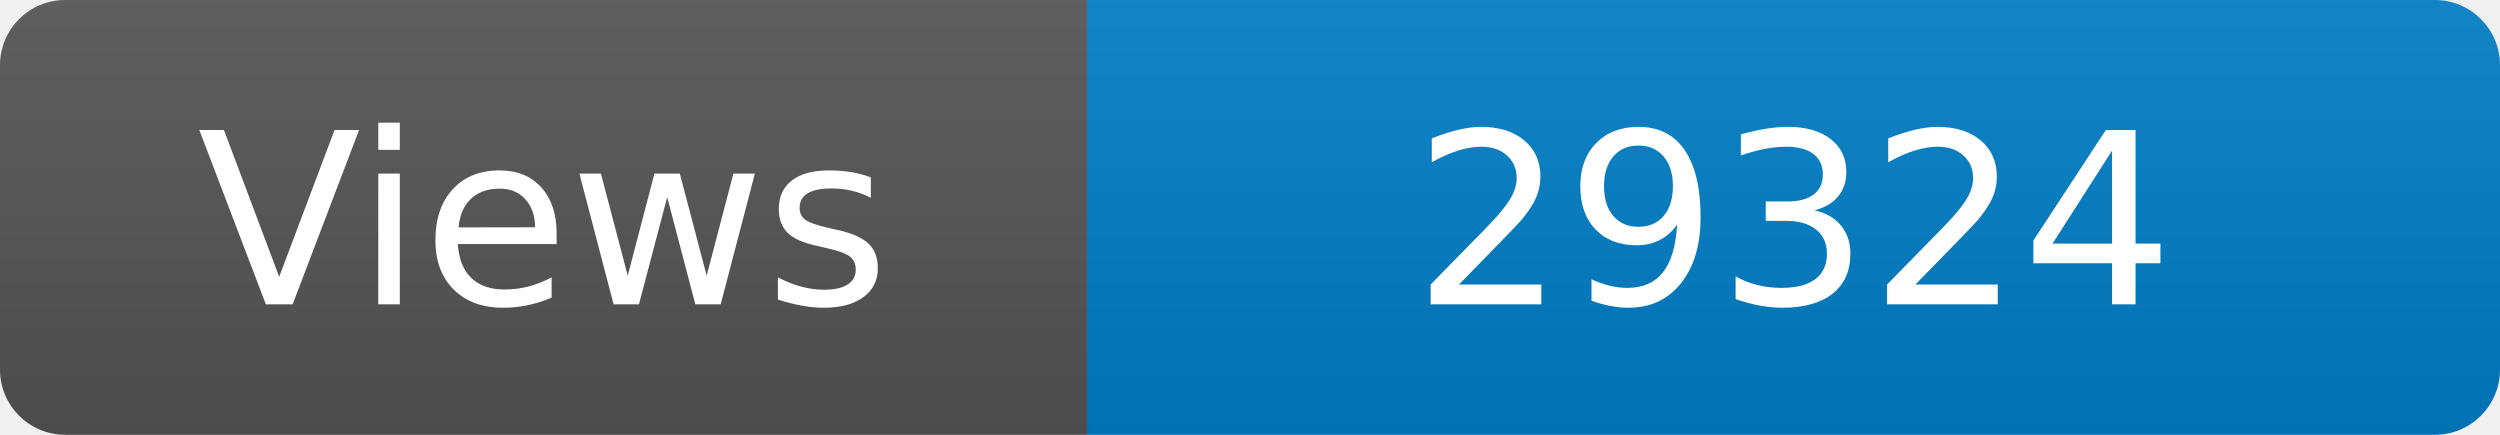
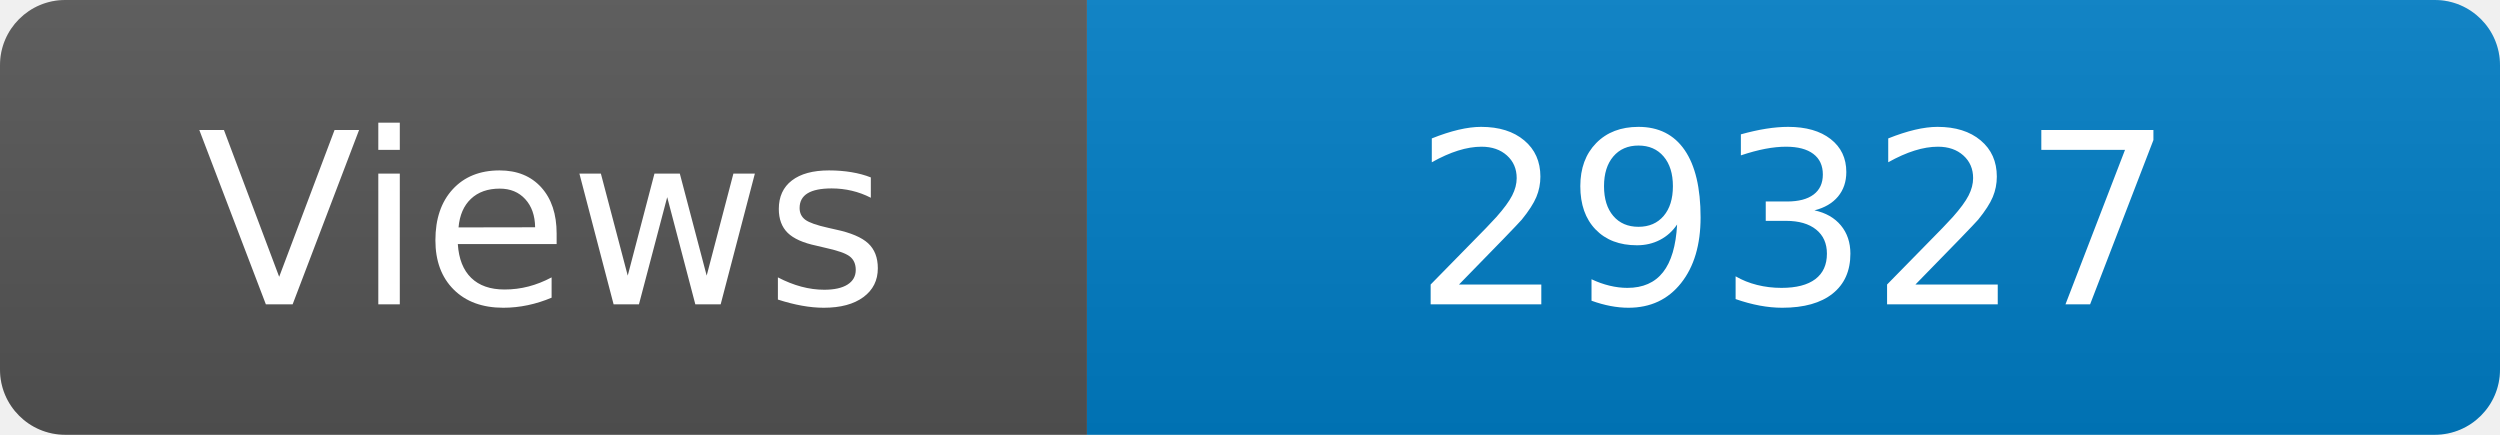
<svg xmlns="http://www.w3.org/2000/svg" width="115" height="20" role="img" aria-label="Maintained?: yes">
  <linearGradient id="s" x2="0" y2="100%">
    <stop offset="0" stop-color="#bbb" stop-opacity=".1" />
    <stop offset="1" stop-opacity=".1" />
  </linearGradient>
  <clipPath id="r">
    <rect width="115" height="20" rx="3" fill="#fff" />
  </clipPath>
  <g clip-path="url(#r)">
    <rect width="50" height="20" fill="#555" />
    <rect x="50" width="160" height="20" fill="#007ec6" />
    <rect width="115" height="20" fill="url(#s)" />
  </g>
  <g fill="#fff" text-anchor="middle" font-family="Verdana,Geneva,DejaVu Sans,sans-serif" font-size="110">
    <text x="250" y="140" transform="scale(.1)" fill="#fff">Views</text>
-     <text x="825" y="140" transform="scale(.1)" fill="#fff">29324</text>
+     <text x="825" y="140" transform="scale(.1)" fill="#fff">29327</text>
  </g>
</svg>
